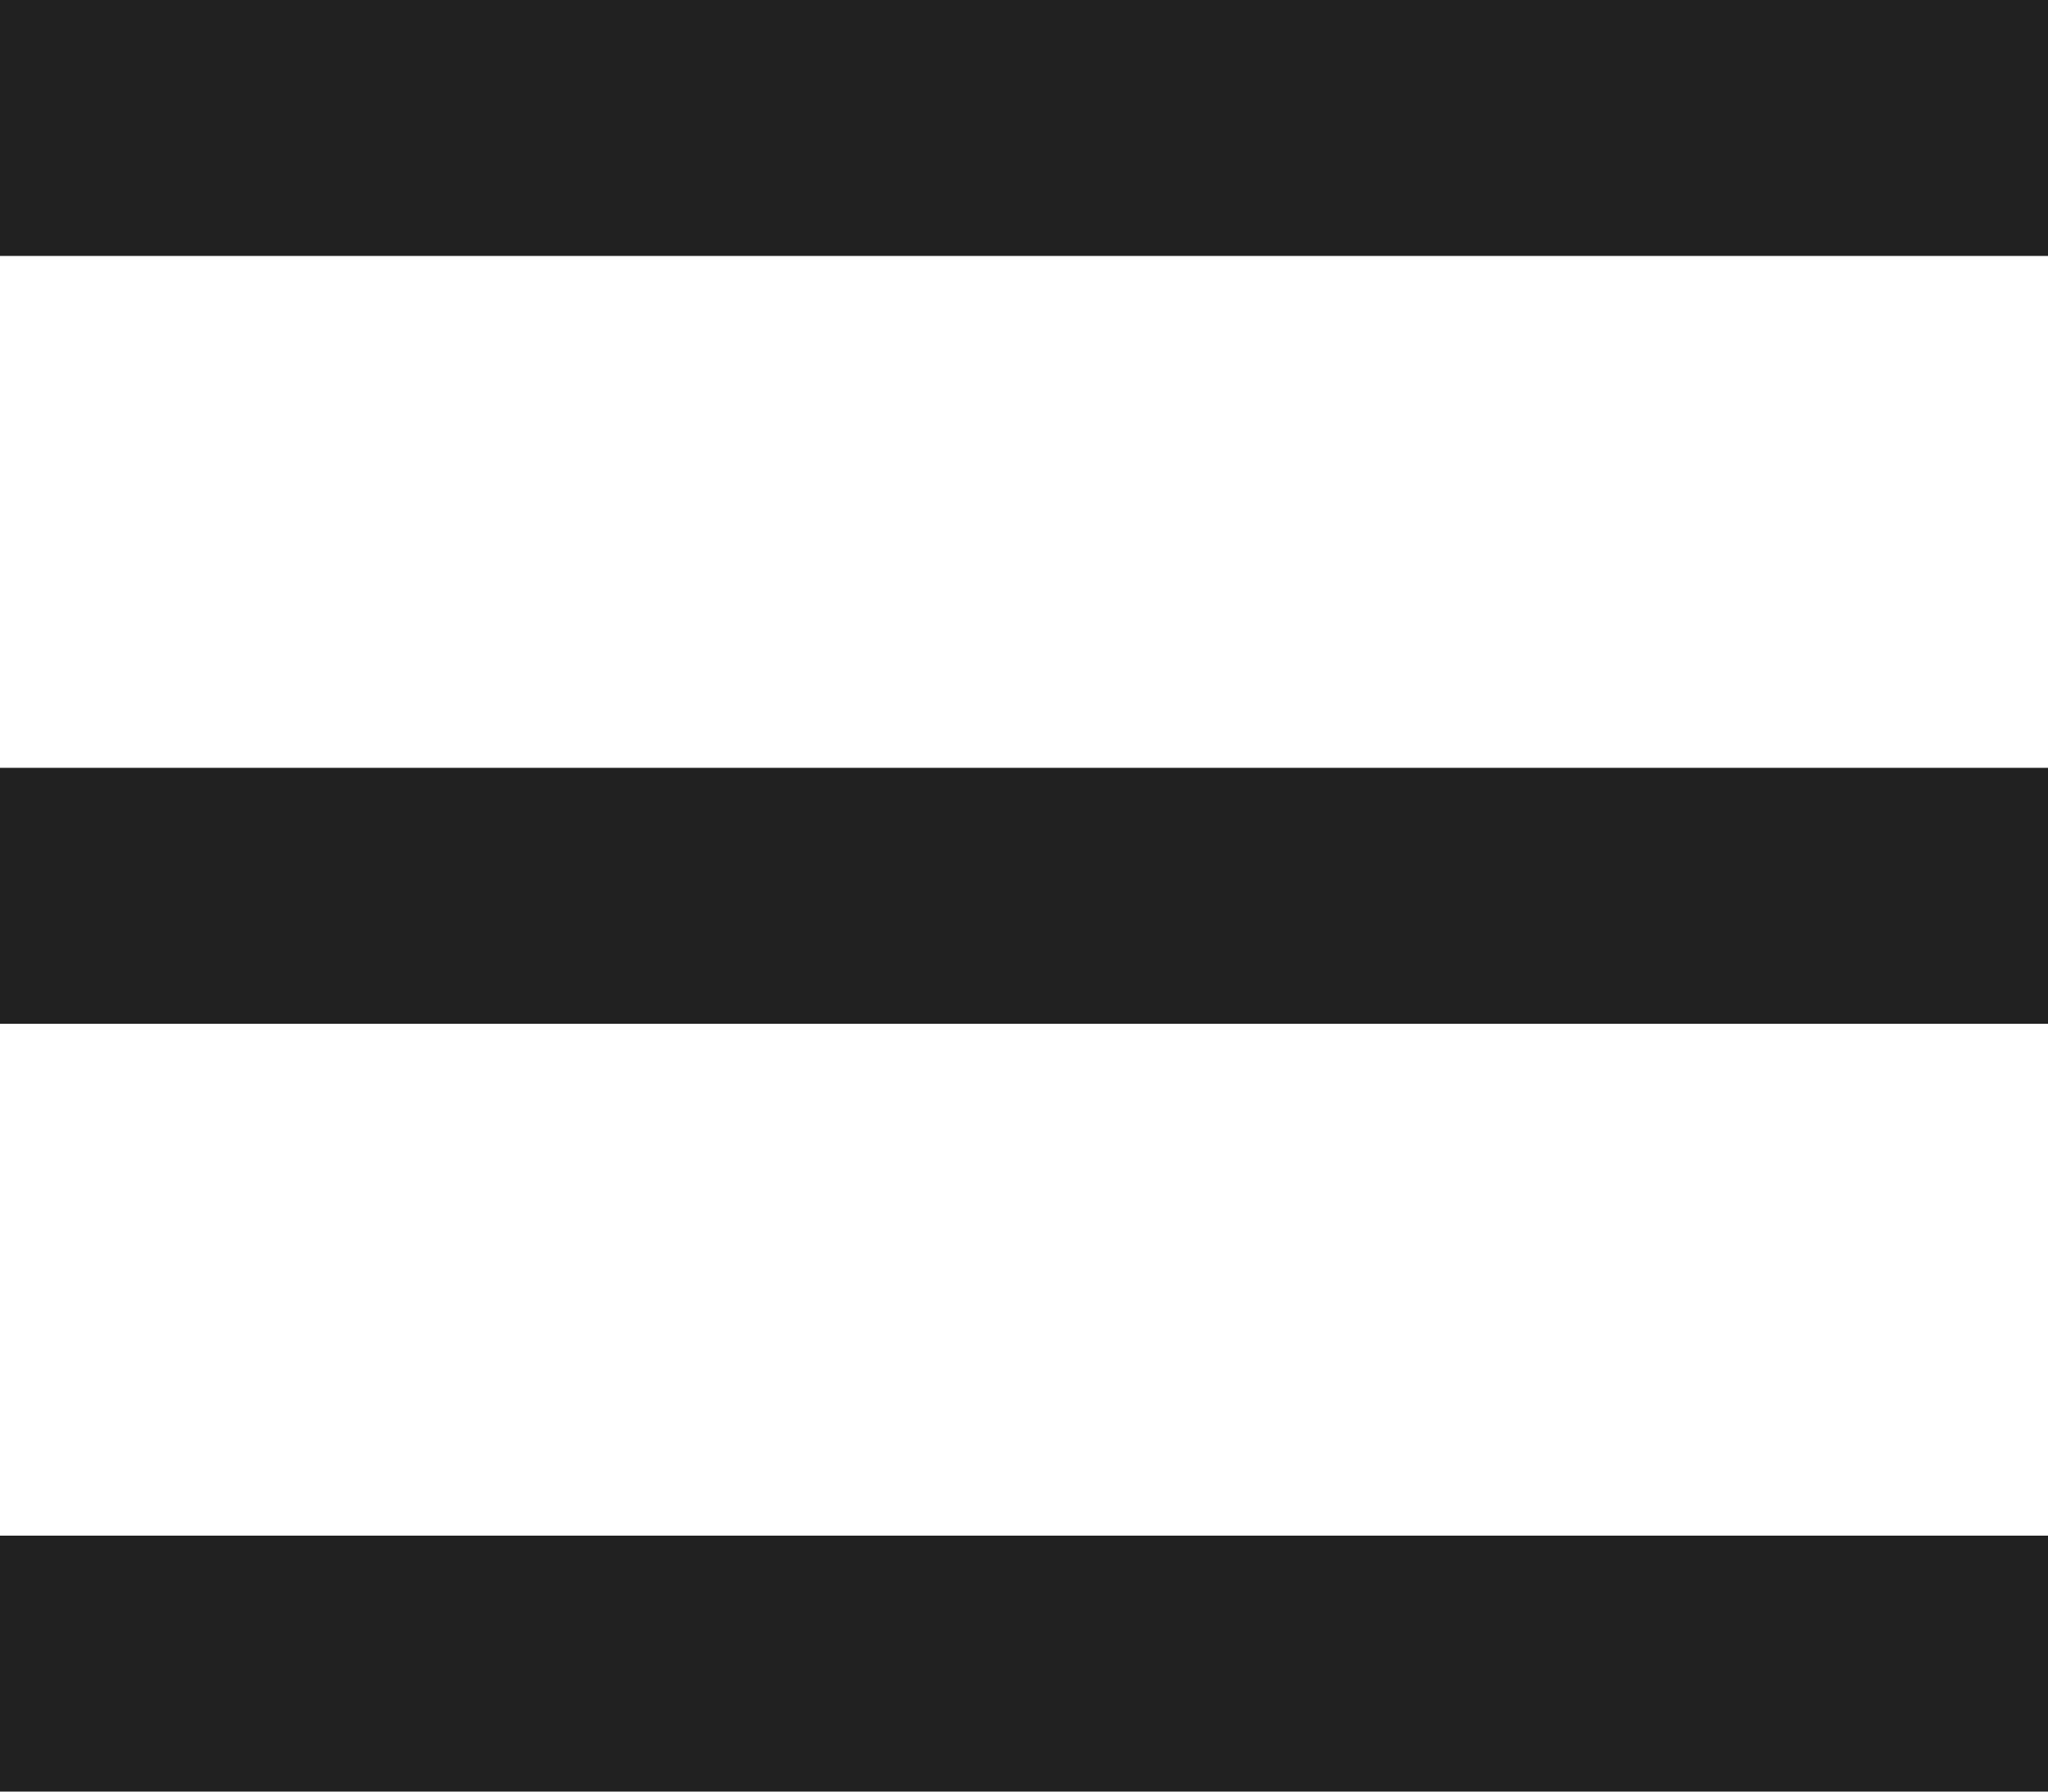
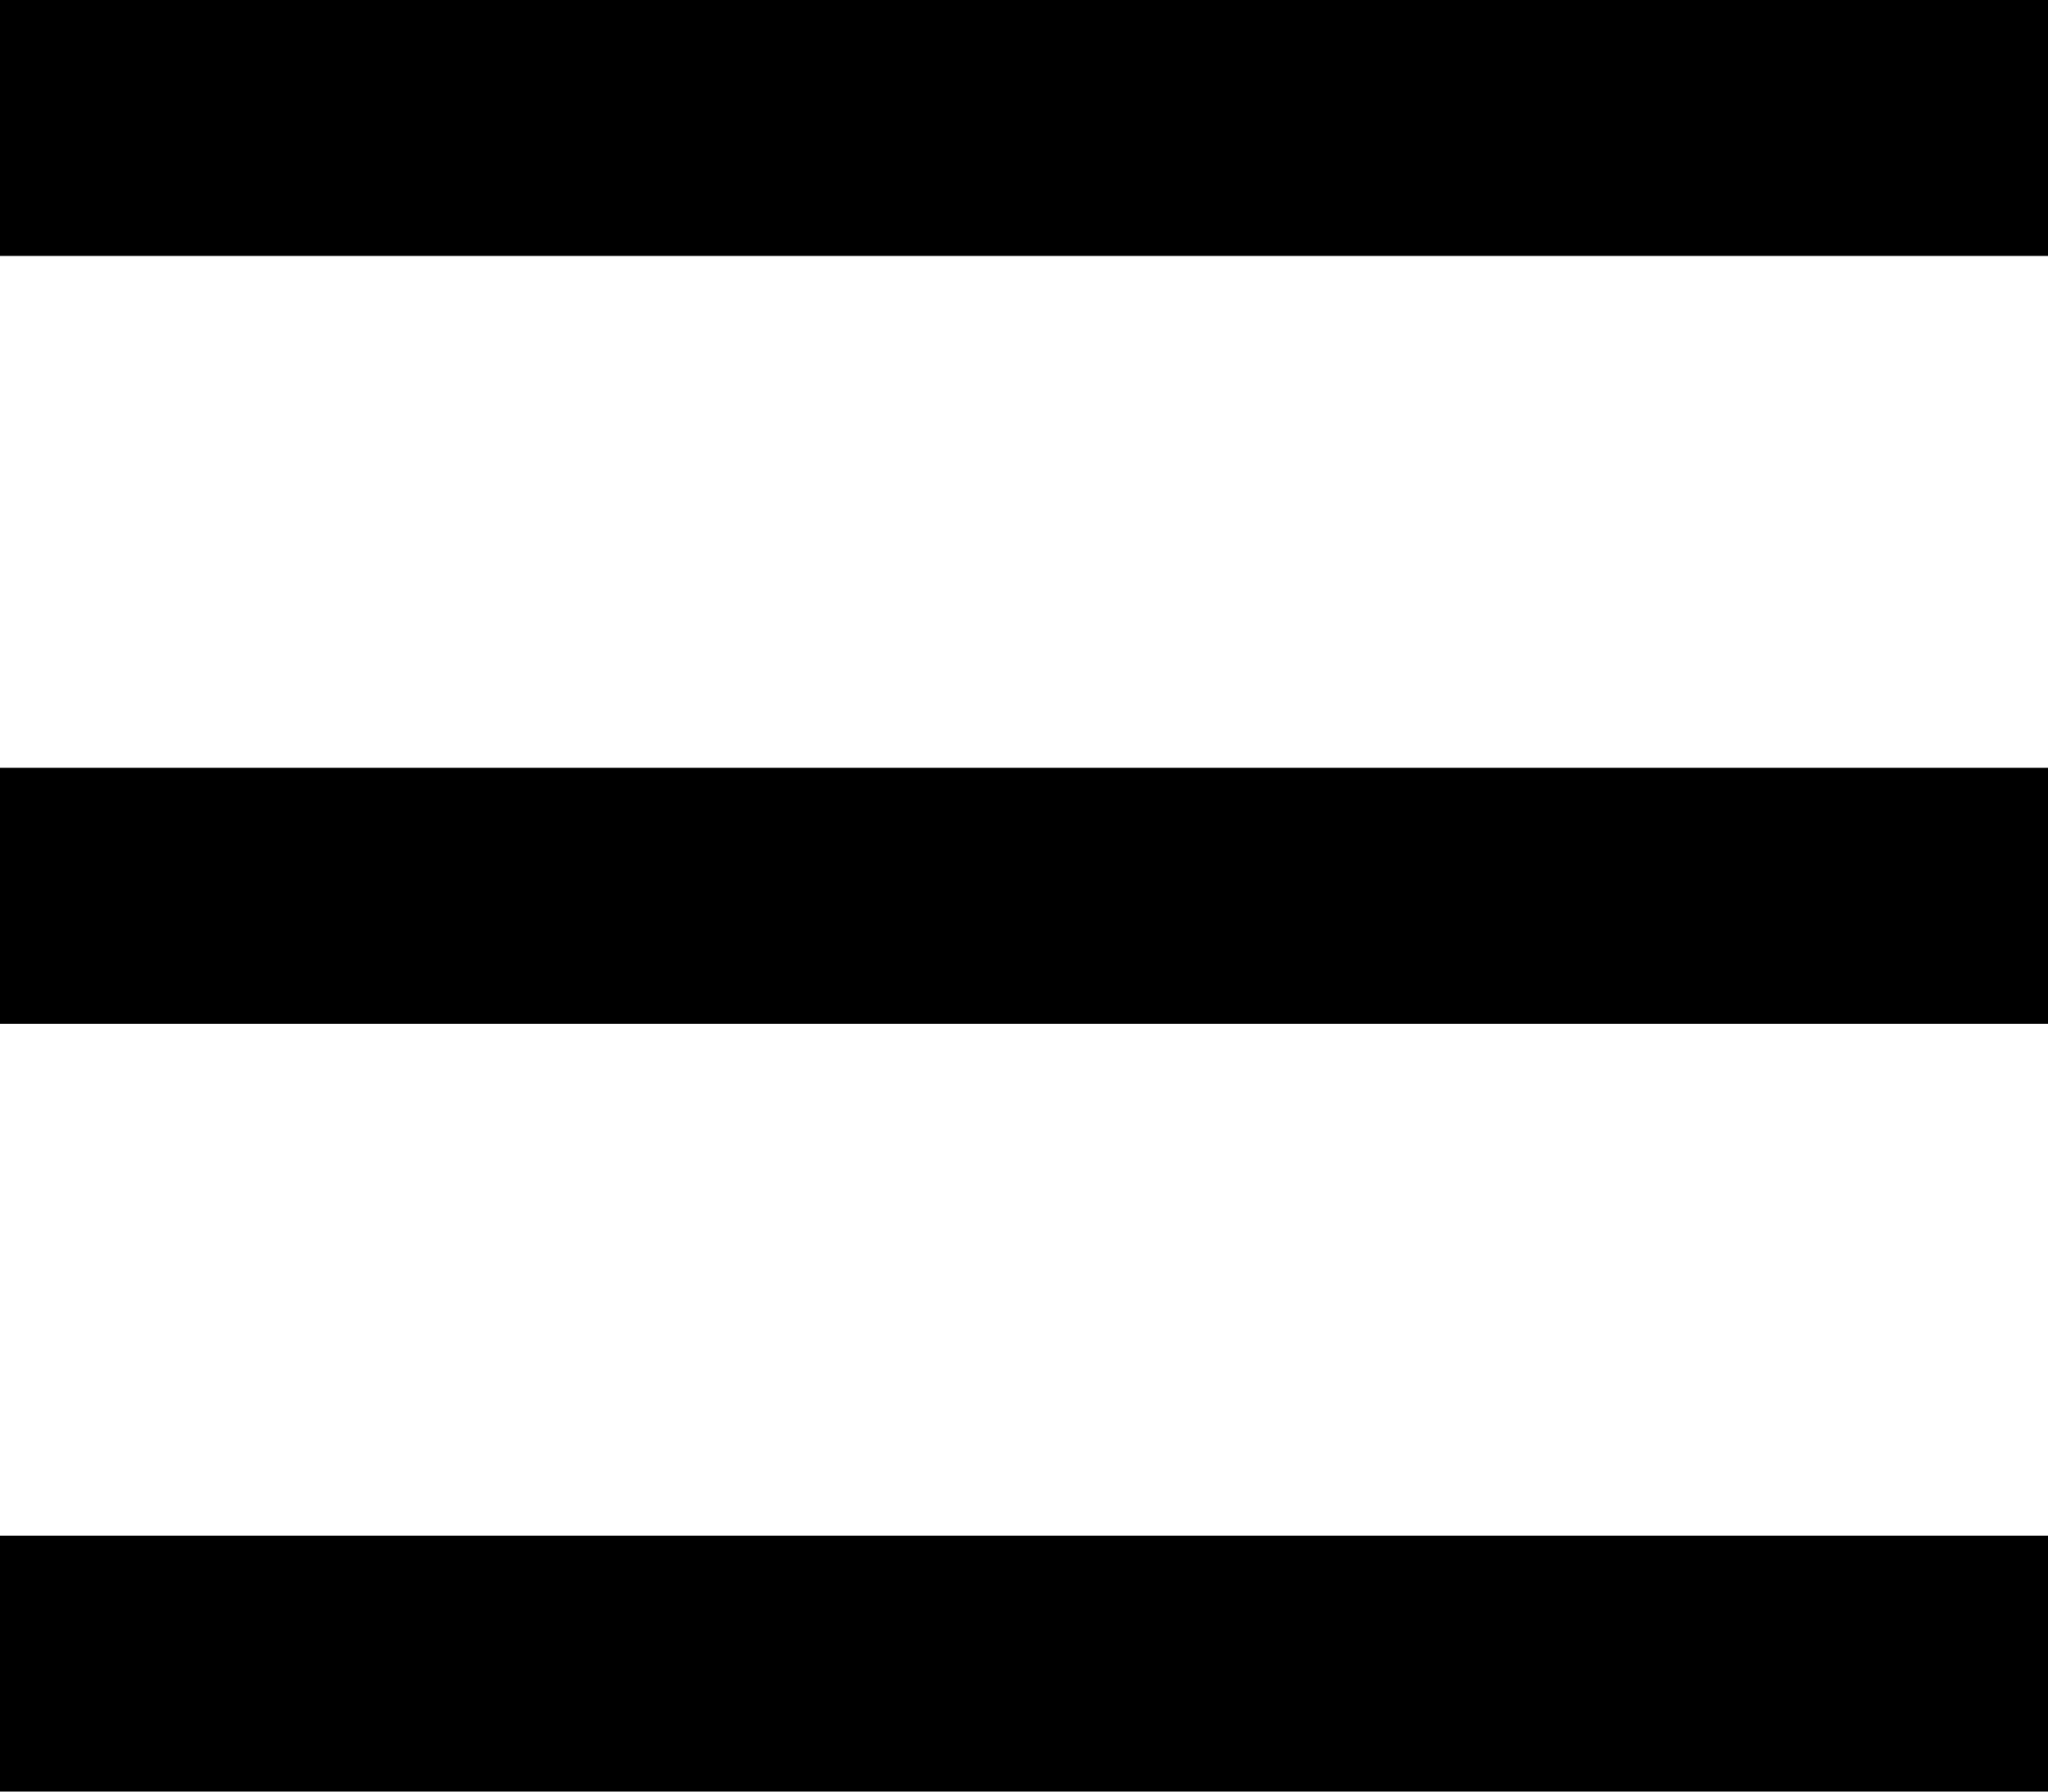
<svg xmlns="http://www.w3.org/2000/svg" width="24" height="21">
-   <g fill="#212121" fill-rule="evenodd">
-     <path d="M0 0h24v3H0zM0 9h24v3H0zM0 18h24v3H0z" />
-   </g>
+   <path fill="currentColor" d="M0 0h24v3H0zM0 9h24v3H0zM0 18h24v3H0z" />
</svg>
